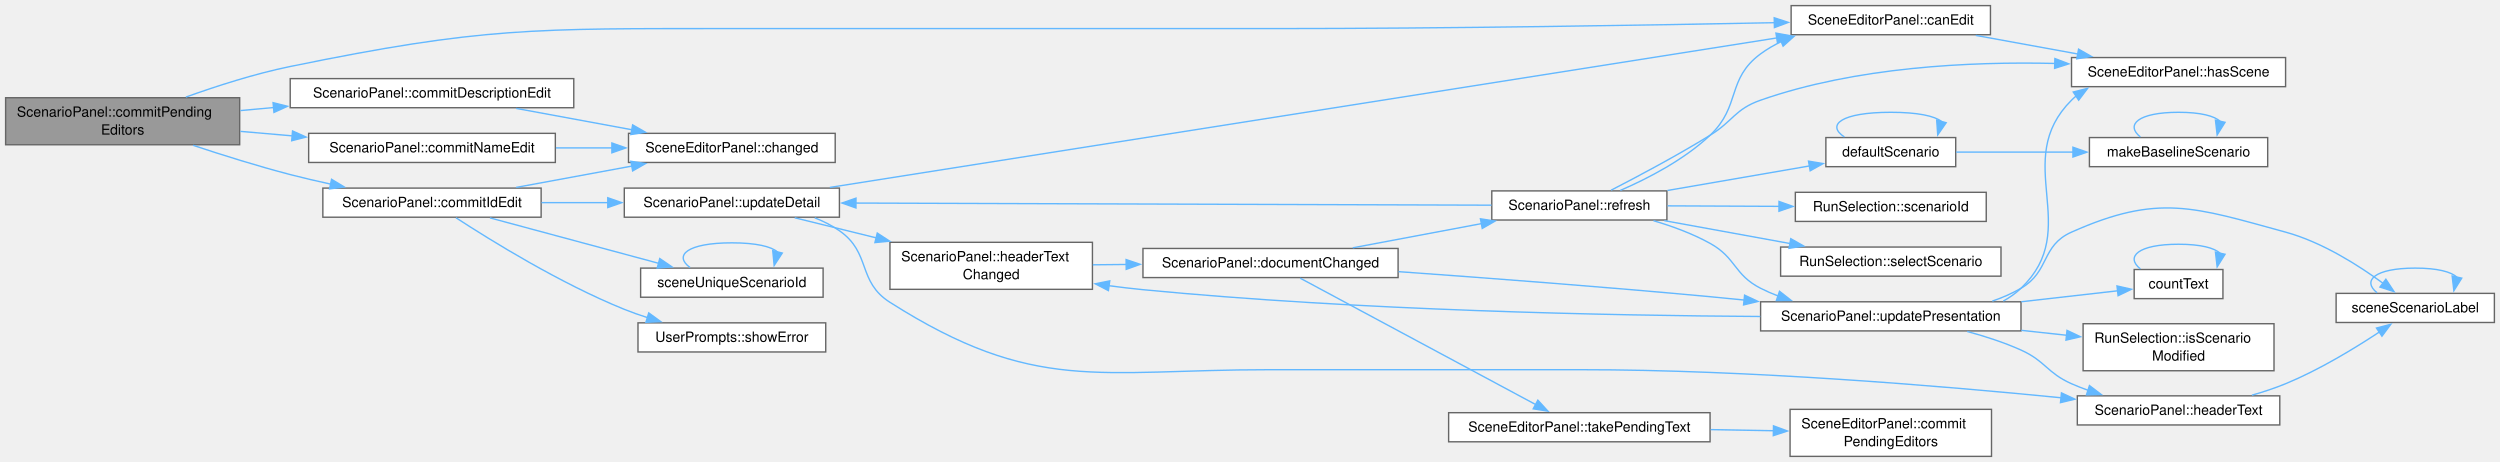
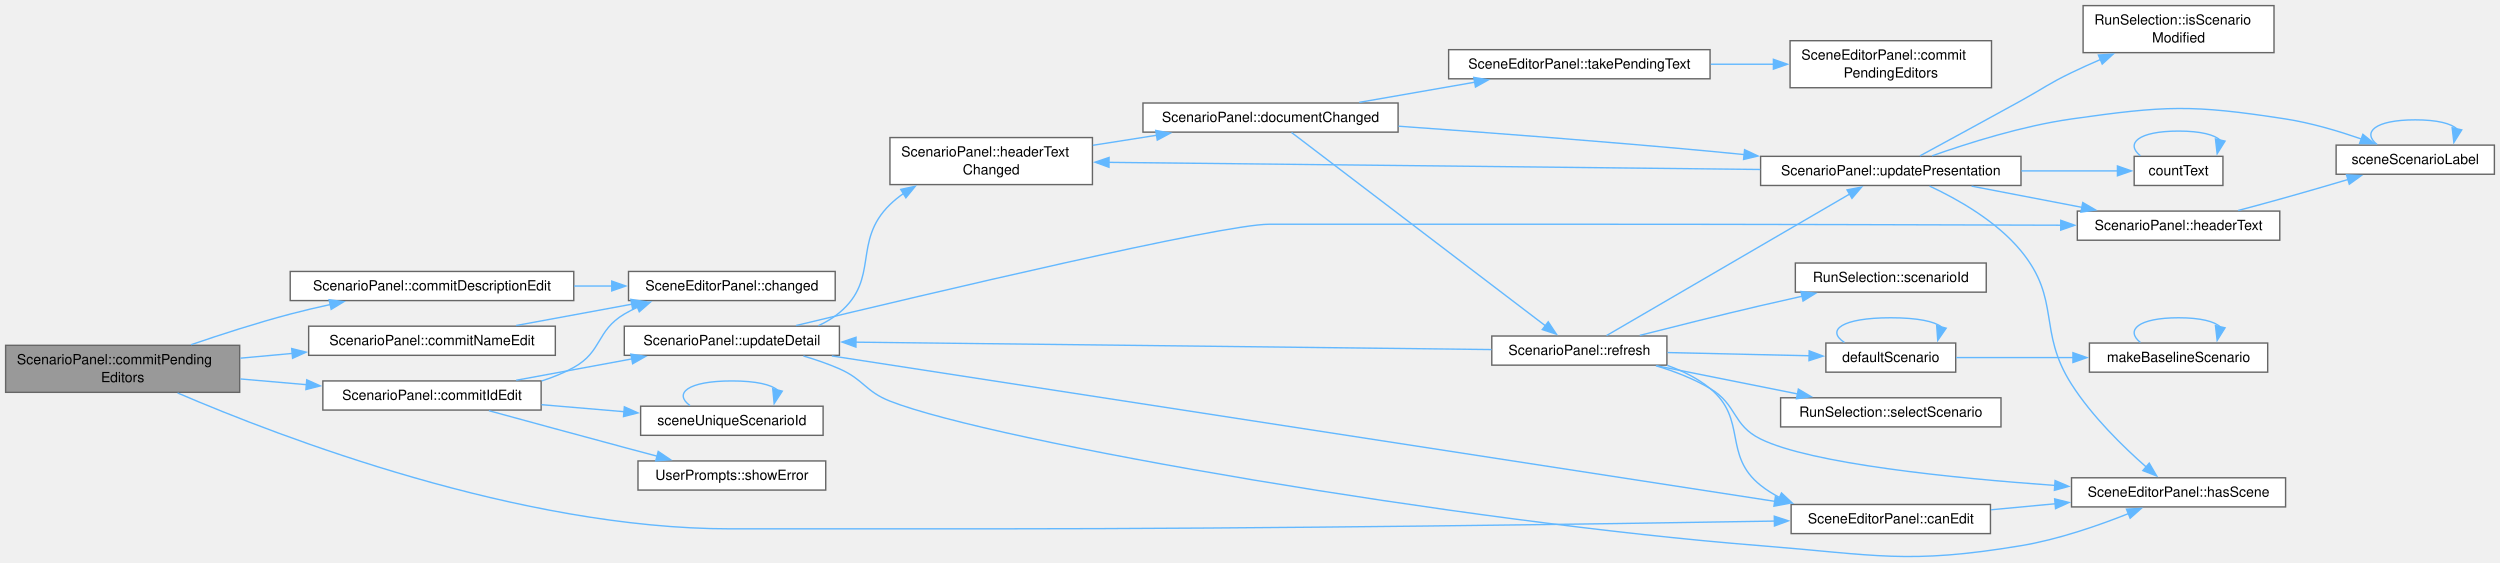
- <svg xmlns="http://www.w3.org/2000/svg" xmlns:xlink="http://www.w3.org/1999/xlink" width="1781pt" height="329pt" viewBox="0.00 0.00 1781.00 329.00">
-   <g id="graph0" class="graph" transform="scale(1 1) rotate(0) translate(4 325.12)">
+ <svg xmlns="http://www.w3.org/2000/svg" xmlns:xlink="http://www.w3.org/1999/xlink" width="1781pt" height="401pt" viewBox="0.00 0.00 1781.00 401.00">
+   <g id="graph0" class="graph" transform="scale(1 1) rotate(0) translate(4 396.69)">
    <g id="Node000001" class="node">
      <g id="a_Node000001">
        <a xlink:title="Takes the id, the name and the description that are being edited into the document.">
-           <polygon fill="#999999" stroke="#666666" points="166.75,-255.5 0,-255.5 0,-222 166.75,-222 166.75,-255.5" />
-           <text xml:space="preserve" text-anchor="start" x="8" y="-242" font-family="Helvetica,sans-Serif" font-size="10.00">ScenarioPanel::commitPending</text>
-           <text xml:space="preserve" text-anchor="middle" x="83.38" y="-229.25" font-family="Helvetica,sans-Serif" font-size="10.00">Editors</text>
+           <polygon fill="#999999" stroke="#666666" points="166.75,-150.69 0,-150.69 0,-117.19 166.75,-117.19 166.75,-150.69" />
+           <text xml:space="preserve" text-anchor="start" x="8" y="-137.19" font-family="Helvetica,sans-Serif" font-size="10.00">ScenarioPanel::commitPending</text>
+           <text xml:space="preserve" text-anchor="middle" x="83.38" y="-124.44" font-family="Helvetica,sans-Serif" font-size="10.00">Editors</text>
        </a>
      </g>
    </g>
    <g id="Node000002" class="node">
      <g id="a_Node000002">
        <a xlink:href="class_scene_editor_panel.html#a1a8b6da5077b8326131e15cb93ce964b" target="_top" xlink:title="False while no scene is loaded or a run uses it.">
-           <polygon fill="white" stroke="#666666" points="1414,-321.12 1272,-321.12 1272,-300.38 1414,-300.38 1414,-321.12" />
-           <text xml:space="preserve" text-anchor="middle" x="1343" y="-307.62" font-family="Helvetica,sans-Serif" font-size="10.00">SceneEditorPanel::canEdit</text>
+           <polygon fill="white" stroke="#666666" points="1414,-37.31 1272,-37.31 1272,-16.56 1414,-16.56 1414,-37.31" />
+           <text xml:space="preserve" text-anchor="middle" x="1343" y="-23.81" font-family="Helvetica,sans-Serif" font-size="10.00">SceneEditorPanel::canEdit</text>
        </a>
      </g>
    </g>
    <g id="edge1_Node000001_Node000002" class="edge">
      <g id="a_edge1_Node000001_Node000002">
        <a xlink:title=" ">
-           <path fill="none" stroke="#63b8ff" d="M128.4,-255.96C150.4,-263.87 177.63,-272.6 202.75,-277.75 339.81,-305.83 376.47,-304.75 516.38,-304.75 516.38,-304.75 516.38,-304.75 902.12,-304.75 1027.06,-304.75 1171.93,-307.2 1260.25,-308.97" />
-           <polygon fill="#63b8ff" stroke="#63b8ff" points="1259.95,-312.46 1270.02,-309.17 1260.09,-305.46 1259.95,-312.46" />
+           <path fill="none" stroke="#63b8ff" d="M122.5,-116.75C196.71,-84.9 366.48,-19.94 516.38,-19.94 516.38,-19.94 516.38,-19.94 703.12,-19.94 903.26,-19.94 1138.64,-23.42 1260.17,-25.47" />
+           <polygon fill="#63b8ff" stroke="#63b8ff" points="1260,-28.97 1270.06,-25.64 1260.12,-21.97 1260,-28.97" />
        </a>
      </g>
    </g>
    <g id="Node000004" class="node">
      <g id="a_Node000004">
        <a xlink:href="class_scenario_panel.html#ab995bcfd8f4bdd39f2af9342bd340019" target="_top" xlink:title="Takes the description from its field.">
-           <polygon fill="white" stroke="#666666" points="404.75,-269.12 202.75,-269.12 202.75,-248.38 404.75,-248.38 404.75,-269.12" />
-           <text xml:space="preserve" text-anchor="middle" x="303.75" y="-255.62" font-family="Helvetica,sans-Serif" font-size="10.00">ScenarioPanel::commitDescriptionEdit</text>
+           <polygon fill="white" stroke="#666666" points="404.75,-203.31 202.75,-203.31 202.75,-182.56 404.75,-182.56 404.75,-203.31" />
+           <text xml:space="preserve" text-anchor="middle" x="303.75" y="-189.81" font-family="Helvetica,sans-Serif" font-size="10.00">ScenarioPanel::commitDescriptionEdit</text>
        </a>
      </g>
    </g>
    <g id="edge3_Node000001_Node000004" class="edge">
      <g id="a_edge3_Node000001_Node000004">
        <a xlink:title=" ">
-           <path fill="none" stroke="#63b8ff" d="M167.24,-246.34C175.04,-247.05 183.02,-247.78 191.02,-248.52" />
-           <polygon fill="#63b8ff" stroke="#63b8ff" points="190.53,-251.99 200.81,-249.41 191.17,-245.02 190.53,-251.99" />
+           <path fill="none" stroke="#63b8ff" d="M132.07,-151.11C153.5,-158.45 179.21,-166.73 202.75,-172.94 211.92,-175.36 221.62,-177.64 231.24,-179.73" />
+           <polygon fill="#63b8ff" stroke="#63b8ff" points="230.47,-183.15 240.98,-181.79 231.92,-176.3 230.47,-183.15" />
        </a>
      </g>
    </g>
    <g id="Node000006" class="node">
      <g id="a_Node000006">
        <a xlink:href="class_scenario_panel.html#a6fd48bc6c4753c7a8ae2ea7a8ae6027e" target="_top" xlink:title="Takes the id from the field. An empty or used id is dropped and the field shows the old id again.">
-           <polygon fill="white" stroke="#666666" points="381.5,-191.12 226,-191.12 226,-170.38 381.5,-170.38 381.5,-191.12" />
-           <text xml:space="preserve" text-anchor="middle" x="303.75" y="-177.62" font-family="Helvetica,sans-Serif" font-size="10.00">ScenarioPanel::commitIdEdit</text>
+           <polygon fill="white" stroke="#666666" points="381.5,-125.31 226,-125.31 226,-104.56 381.5,-104.56 381.5,-125.31" />
+           <text xml:space="preserve" text-anchor="middle" x="303.75" y="-111.81" font-family="Helvetica,sans-Serif" font-size="10.00">ScenarioPanel::commitIdEdit</text>
        </a>
      </g>
    </g>
    <g id="edge5_Node000001_Node000006" class="edge">
      <g id="a_edge5_Node000001_Node000006">
        <a xlink:title=" ">
-           <path fill="none" stroke="#63b8ff" d="M133.54,-221.59C154.68,-214.57 179.77,-206.72 202.75,-200.75 212.09,-198.33 221.98,-196.03 231.77,-193.91" />
-           <polygon fill="#63b8ff" stroke="#63b8ff" points="232.2,-197.4 241.26,-191.91 230.76,-190.55 232.2,-197.4" />
+           <path fill="none" stroke="#63b8ff" d="M167.24,-126.73C182.68,-125.39 198.87,-123.98 214.46,-122.62" />
+           <polygon fill="#63b8ff" stroke="#63b8ff" points="214.52,-126.13 224.18,-121.78 213.92,-119.16 214.52,-126.13" />
        </a>
      </g>
    </g>
    <g id="Node000024" class="node">
      <g id="a_Node000024">
        <a xlink:href="class_scenario_panel.html#a51435ca79a58242b2a1d18192fde3e46" target="_top" xlink:title="Takes the name from its field.">
-           <polygon fill="white" stroke="#666666" points="391.62,-230.12 215.88,-230.12 215.88,-209.38 391.62,-209.38 391.62,-230.12" />
-           <text xml:space="preserve" text-anchor="middle" x="303.75" y="-216.62" font-family="Helvetica,sans-Serif" font-size="10.00">ScenarioPanel::commitNameEdit</text>
-         </a>
-       </g>
-     </g>
-     <g id="edge38_Node000001_Node000024" class="edge">
-       <g id="a_edge38_Node000001_Node000024">
-         <a xlink:title=" ">
-           <path fill="none" stroke="#63b8ff" d="M167.24,-231.54C179.35,-230.49 191.91,-229.39 204.28,-228.32" />
-           <polygon fill="#63b8ff" stroke="#63b8ff" points="204.41,-231.82 214.07,-227.47 203.8,-224.85 204.41,-231.82" />
+           <polygon fill="white" stroke="#666666" points="391.62,-164.31 215.88,-164.31 215.88,-143.56 391.62,-143.56 391.62,-164.31" />
+           <text xml:space="preserve" text-anchor="middle" x="303.75" y="-150.81" font-family="Helvetica,sans-Serif" font-size="10.00">ScenarioPanel::commitNameEdit</text>
+         </a>
+       </g>
+     </g>
+     <g id="edge39_Node000001_Node000024" class="edge">
+       <g id="a_edge39_Node000001_Node000024">
+         <a xlink:title=" ">
+           <path fill="none" stroke="#63b8ff" d="M167.24,-141.53C179.35,-142.64 191.91,-143.79 204.28,-144.92" />
+           <polygon fill="#63b8ff" stroke="#63b8ff" points="203.79,-148.39 214.07,-145.82 204.43,-141.42 203.79,-148.39" />
        </a>
      </g>
    </g>
    <g id="Node000003" class="node">
      <g id="a_Node000003">
        <a xlink:href="class_scene_editor_panel.html#af9647734cc3da5fead984dc7c8b70c0f" target="_top" xlink:title="True when a scene is loaded.">
-           <polygon fill="white" stroke="#666666" points="1624.25,-284.12 1471.75,-284.12 1471.75,-263.38 1624.25,-263.38 1624.25,-284.12" />
-           <text xml:space="preserve" text-anchor="middle" x="1548" y="-270.62" font-family="Helvetica,sans-Serif" font-size="10.00">SceneEditorPanel::hasScene</text>
+           <polygon fill="white" stroke="#666666" points="1624.25,-56.31 1471.75,-56.31 1471.75,-35.56 1624.25,-35.56 1624.25,-56.31" />
+           <text xml:space="preserve" text-anchor="middle" x="1548" y="-42.81" font-family="Helvetica,sans-Serif" font-size="10.00">SceneEditorPanel::hasScene</text>
        </a>
      </g>
    </g>
    <g id="edge2_Node000002_Node000003" class="edge">
      <g id="a_edge2_Node000002_Node000003">
        <a xlink:title=" ">
-           <path fill="none" stroke="#63b8ff" d="M1403.54,-299.9C1426.36,-295.74 1452.62,-290.95 1476.39,-286.62" />
-           <polygon fill="#63b8ff" stroke="#63b8ff" points="1476.77,-290.11 1485.98,-284.87 1475.51,-283.22 1476.77,-290.11" />
+           <path fill="none" stroke="#63b8ff" d="M1414.43,-33.53C1429.27,-34.92 1445.08,-36.4 1460.43,-37.84" />
+           <polygon fill="#63b8ff" stroke="#63b8ff" points="1459.72,-41.29 1470,-38.73 1460.37,-34.32 1459.72,-41.29" />
        </a>
      </g>
    </g>
    <g id="Node000005" class="node">
      <g id="a_Node000005">
        <a xlink:href="class_scene_editor_panel.html#ab57b6ba8b04710b122cf09ac57e34b52" target="_top" xlink:title="The panel has changed the document. Emitted after SceneDocument::changed().">
-           <polygon fill="white" stroke="#666666" points="591,-230.12 443.75,-230.12 443.75,-209.38 591,-209.38 591,-230.12" />
-           <text xml:space="preserve" text-anchor="middle" x="517.38" y="-216.62" font-family="Helvetica,sans-Serif" font-size="10.00">SceneEditorPanel::changed</text>
+           <polygon fill="white" stroke="#666666" points="591,-203.31 443.75,-203.31 443.75,-182.56 591,-182.56 591,-203.31" />
+           <text xml:space="preserve" text-anchor="middle" x="517.38" y="-189.81" font-family="Helvetica,sans-Serif" font-size="10.00">SceneEditorPanel::changed</text>
        </a>
      </g>
    </g>
    <g id="edge4_Node000004_Node000005" class="edge">
      <g id="a_edge4_Node000004_Node000005">
        <a xlink:title=" ">
-           <path fill="none" stroke="#63b8ff" d="M363.7,-247.89C389.28,-243.17 419.43,-237.62 446.15,-232.69" />
-           <polygon fill="#63b8ff" stroke="#63b8ff" points="446.69,-236.15 455.89,-230.9 445.42,-229.27 446.69,-236.15" />
+           <path fill="none" stroke="#63b8ff" d="M404.98,-192.94C413.97,-192.94 423.01,-192.94 431.85,-192.94" />
+           <polygon fill="#63b8ff" stroke="#63b8ff" points="431.81,-196.44 441.81,-192.94 431.81,-189.44 431.81,-196.44" />
        </a>
      </g>
    </g>
    <g id="edge6_Node000006_Node000005" class="edge">
      <g id="a_edge6_Node000006_Node000005">
        <a xlink:title=" ">
-           <path fill="none" stroke="#63b8ff" d="M363.7,-191.61C389.28,-196.33 419.43,-201.88 446.15,-206.81" />
-           <polygon fill="#63b8ff" stroke="#63b8ff" points="445.42,-210.23 455.89,-208.6 446.69,-203.35 445.42,-210.23" />
+           <path fill="none" stroke="#63b8ff" d="M381.83,-125.28C389.83,-127.83 397.62,-131 404.75,-134.94 425.11,-146.19 420.74,-161.07 440.75,-172.94 443.75,-174.72 446.91,-176.34 450.16,-177.82" />
+           <polygon fill="#63b8ff" stroke="#63b8ff" points="448.82,-181.06 459.4,-181.52 451.42,-174.56 448.82,-181.06" />
        </a>
      </g>
    </g>
    <g id="Node000007" class="node">
      <g id="a_Node000007">
        <a xlink:href="_scene_ids_8cpp.html#ac8f3d56b23a6b6e89ac13f9653747219" target="_top" xlink:title="A free scenario id. An empty baseId stands for &quot;scenario&quot;.">
-           <polygon fill="white" stroke="#666666" points="582.38,-134.12 452.38,-134.12 452.38,-113.38 582.38,-113.38 582.38,-134.12" />
-           <text xml:space="preserve" text-anchor="middle" x="517.38" y="-120.62" font-family="Helvetica,sans-Serif" font-size="10.00">sceneUniqueScenarioId</text>
+           <polygon fill="white" stroke="#666666" points="582.38,-107.31 452.38,-107.31 452.38,-86.56 582.38,-86.56 582.38,-107.31" />
+           <text xml:space="preserve" text-anchor="middle" x="517.38" y="-93.81" font-family="Helvetica,sans-Serif" font-size="10.00">sceneUniqueScenarioId</text>
        </a>
      </g>
    </g>
    <g id="edge7_Node000006_Node000007" class="edge">
      <g id="a_edge7_Node000006_Node000007">
        <a xlink:title=" ">
-           <path fill="none" stroke="#63b8ff" d="M345.05,-169.89C379.18,-160.7 428.29,-147.47 465.19,-137.54" />
-           <polygon fill="#63b8ff" stroke="#63b8ff" points="466.01,-140.94 474.76,-134.96 464.19,-134.18 466.01,-140.94" />
+           <path fill="none" stroke="#63b8ff" d="M381.75,-108.39C400.92,-106.76 421.47,-105.01 440.58,-103.39" />
+           <polygon fill="#63b8ff" stroke="#63b8ff" points="440.79,-106.88 450.45,-102.55 440.19,-99.91 440.79,-106.88" />
        </a>
      </g>
    </g>
    <g id="Node000008" class="node">
      <g id="a_Node000008">
        <a xlink:href="class_user_prompts.html#a577030d596229c409a5bd863b50327f4" target="_top" xlink:title=" ">
-           <polygon fill="white" stroke="#666666" points="584.25,-95.12 450.5,-95.12 450.5,-74.38 584.25,-74.38 584.25,-95.12" />
-           <text xml:space="preserve" text-anchor="middle" x="517.38" y="-81.62" font-family="Helvetica,sans-Serif" font-size="10.00">UserPrompts::showError</text>
+           <polygon fill="white" stroke="#666666" points="584.25,-68.31 450.5,-68.31 450.5,-47.56 584.25,-47.56 584.25,-68.31" />
+           <text xml:space="preserve" text-anchor="middle" x="517.38" y="-54.81" font-family="Helvetica,sans-Serif" font-size="10.00">UserPrompts::showError</text>
        </a>
      </g>
    </g>
    <g id="edge9_Node000006_Node000008" class="edge">
      <g id="a_edge9_Node000006_Node000008">
        <a xlink:title=" ">
-           <path fill="none" stroke="#63b8ff" d="M320.83,-169.99C345.63,-153.83 395.11,-123.2 440.75,-104.75 446.04,-102.61 451.64,-100.63 457.29,-98.83" />
-           <polygon fill="#63b8ff" stroke="#63b8ff" points="458.16,-102.22 466.73,-95.99 456.14,-95.52 458.16,-102.22" />
+           <path fill="none" stroke="#63b8ff" d="M344.3,-104.1C371.43,-96.68 408.25,-86.66 440.75,-77.94 448.33,-75.91 456.34,-73.77 464.2,-71.69" />
+           <polygon fill="#63b8ff" stroke="#63b8ff" points="464.92,-75.12 473.69,-69.17 463.12,-68.35 464.92,-75.12" />
        </a>
      </g>
    </g>
    <g id="Node000009" class="node">
      <g id="a_Node000009">
        <a xlink:href="class_scenario_panel.html#a858854f50371f61585fdc7b305aeab8b" target="_top" xlink:title="Shows the fields of the selected scenario again.">
-           <polygon fill="white" stroke="#666666" points="594,-191.12 440.75,-191.12 440.75,-170.38 594,-170.38 594,-191.12" />
-           <text xml:space="preserve" text-anchor="middle" x="517.38" y="-177.62" font-family="Helvetica,sans-Serif" font-size="10.00">ScenarioPanel::updateDetail</text>
+           <polygon fill="white" stroke="#666666" points="594,-164.31 440.75,-164.31 440.75,-143.56 594,-143.56 594,-164.31" />
+           <text xml:space="preserve" text-anchor="middle" x="517.38" y="-150.81" font-family="Helvetica,sans-Serif" font-size="10.00">ScenarioPanel::updateDetail</text>
        </a>
      </g>
    </g>
    <g id="edge10_Node000006_Node000009" class="edge">
      <g id="a_edge10_Node000006_Node000009">
        <a xlink:title=" ">
-           <path fill="none" stroke="#63b8ff" d="M381.75,-180.75C397.16,-180.75 413.44,-180.75 429.17,-180.75" />
-           <polygon fill="#63b8ff" stroke="#63b8ff" points="428.98,-184.25 438.98,-180.75 428.98,-177.25 428.98,-184.25" />
+           <path fill="none" stroke="#63b8ff" d="M363.7,-125.8C389.28,-130.52 419.43,-136.07 446.15,-141" />
+           <polygon fill="#63b8ff" stroke="#63b8ff" points="445.42,-144.42 455.89,-142.79 446.69,-137.54 445.42,-144.42" />
        </a>
      </g>
    </g>
    <g id="edge8_Node000007_Node000007" class="edge">
      <g id="a_edge8_Node000007_Node000007">
        <a xlink:title=" ">
-           <path fill="none" stroke="#63b8ff" d="M487.61,-134.52C475.7,-143.18 485.62,-152.12 517.38,-152.12 534.74,-152.12 545.58,-149.45 549.88,-145.61" />
-           <polygon fill="#63b8ff" stroke="#63b8ff" points="553.3,-144.86 547.51,-135.99 546.51,-146.54 553.3,-144.86" />
+           <path fill="none" stroke="#63b8ff" d="M487.61,-107.71C475.7,-116.37 485.62,-125.31 517.38,-125.31 534.74,-125.31 545.58,-122.64 549.88,-118.8" />
+           <polygon fill="#63b8ff" stroke="#63b8ff" points="553.3,-118.05 547.51,-109.18 546.51,-119.73 553.3,-118.05" />
        </a>
      </g>
    </g>
    <g id="edge11_Node000009_Node000002" class="edge">
      <g id="a_edge11_Node000009_Node000002">
        <a xlink:title=" ">
-           <path fill="none" stroke="#63b8ff" d="M587.18,-191.61C738.68,-215.52 1100.4,-272.62 1261.83,-298.1" />
-           <polygon fill="#63b8ff" stroke="#63b8ff" points="1261.18,-301.54 1271.61,-299.64 1262.27,-294.62 1261.18,-301.54" />
+           <path fill="none" stroke="#63b8ff" d="M588.6,-143.11C740.46,-119.69 1098.73,-64.45 1260.37,-39.53" />
+           <polygon fill="#63b8ff" stroke="#63b8ff" points="1260.82,-43 1270.17,-38.02 1259.75,-36.08 1260.82,-43" />
+         </a>
+       </g>
+     </g>
+     <g id="edge12_Node000009_Node000003" class="edge">
+       <g id="a_edge12_Node000009_Node000003">
+         <a xlink:title=" ">
+           <path fill="none" stroke="#63b8ff" d="M568.35,-143.08C577.06,-140.52 585.92,-137.49 594,-133.94 611.39,-126.31 612.33,-117.89 630,-110.94 704.13,-81.78 1039.69,-24.58 1250.25,-7.94 1332.44,-1.44 1354.42,5.57 1435.75,-7.94 1462.15,-12.32 1490.7,-22.19 1512.26,-30.77" />
+           <polygon fill="#63b8ff" stroke="#63b8ff" points="1510.88,-33.98 1521.46,-34.53 1513.53,-27.5 1510.88,-33.98" />
        </a>
      </g>
    </g>
    <g id="Node000010" class="node">
      <g id="a_Node000010">
        <a xlink:href="class_scenario_panel.html#ad46effab46a47abd2d4939afe375c79f" target="_top" xlink:title=" ">
-           <polygon fill="white" stroke="#666666" points="1620.12,-43.12 1475.88,-43.12 1475.88,-22.38 1620.12,-22.38 1620.12,-43.12" />
-           <text xml:space="preserve" text-anchor="middle" x="1548" y="-29.62" font-family="Helvetica,sans-Serif" font-size="10.00">ScenarioPanel::headerText</text>
-         </a>
-       </g>
-     </g>
-     <g id="edge12_Node000009_Node000010" class="edge">
-       <g id="a_edge12_Node000009_Node000010">
-         <a xlink:title=" ">
-           <path fill="none" stroke="#63b8ff" d="M576.42,-169.96C582.64,-167.5 588.65,-164.47 594,-160.75 616.78,-144.92 606.58,-124.63 630,-109.75 732.92,-44.36 778.19,-61.75 900.12,-61.75 900.12,-61.75 900.12,-61.75 1122.12,-61.75 1241.35,-61.75 1378.96,-50.24 1464.49,-41.73" />
-           <polygon fill="#63b8ff" stroke="#63b8ff" points="1464.58,-45.23 1474.18,-40.75 1463.88,-38.27 1464.58,-45.23" />
+           <polygon fill="white" stroke="#666666" points="1620.12,-246.31 1475.88,-246.31 1475.88,-225.56 1620.12,-225.56 1620.12,-246.31" />
+           <text xml:space="preserve" text-anchor="middle" x="1548" y="-232.81" font-family="Helvetica,sans-Serif" font-size="10.00">ScenarioPanel::headerText</text>
+         </a>
+       </g>
+     </g>
+     <g id="edge13_Node000009_Node000010" class="edge">
+       <g id="a_edge13_Node000009_Node000010">
+         <a xlink:title=" ">
+           <path fill="none" stroke="#63b8ff" d="M563.11,-164.79C656.55,-187.29 866.55,-236.94 900.12,-236.94 900.12,-236.94 900.12,-236.94 1122.12,-236.94 1240.95,-236.94 1378.48,-236.54 1464.11,-236.25" />
+           <polygon fill="#63b8ff" stroke="#63b8ff" points="1464.08,-239.75 1474.07,-236.22 1464.06,-232.75 1464.08,-239.75" />
        </a>
      </g>
    </g>
    <g id="Node000012" class="node">
      <g id="a_Node000012">
        <a xlink:href="class_scenario_panel.html#a228ab01925be2a02afc7768776978c3f" target="_top" xlink:title="The selected scenario or its id or name has changed, or the document is replaced; the argument is hea...">
-           <polygon fill="white" stroke="#666666" points="774.25,-152.5 630,-152.5 630,-119 774.25,-119 774.25,-152.5" />
-           <text xml:space="preserve" text-anchor="start" x="638" y="-139" font-family="Helvetica,sans-Serif" font-size="10.00">ScenarioPanel::headerText</text>
-           <text xml:space="preserve" text-anchor="middle" x="702.12" y="-126.25" font-family="Helvetica,sans-Serif" font-size="10.00">Changed</text>
-         </a>
-       </g>
-     </g>
-     <g id="edge15_Node000009_Node000012" class="edge">
-       <g id="a_edge15_Node000009_Node000012">
-         <a xlink:title=" ">
-           <path fill="none" stroke="#63b8ff" d="M562.15,-169.97C579.61,-165.67 600.29,-160.58 620.29,-155.65" />
-           <polygon fill="#63b8ff" stroke="#63b8ff" points="620.96,-159.09 629.84,-153.3 619.29,-152.3 620.96,-159.09" />
+           <polygon fill="white" stroke="#666666" points="774.25,-298.69 630,-298.69 630,-265.19 774.25,-265.19 774.25,-298.69" />
+           <text xml:space="preserve" text-anchor="start" x="638" y="-285.19" font-family="Helvetica,sans-Serif" font-size="10.00">ScenarioPanel::headerText</text>
+           <text xml:space="preserve" text-anchor="middle" x="702.12" y="-272.44" font-family="Helvetica,sans-Serif" font-size="10.00">Changed</text>
+         </a>
+       </g>
+     </g>
+     <g id="edge16_Node000009_Node000012" class="edge">
+       <g id="a_edge16_Node000009_Node000012">
+         <a xlink:title=" ">
+           <path fill="none" stroke="#63b8ff" d="M579.01,-164.66C584.41,-167.14 589.52,-170.2 594,-173.94 622.99,-198.16 602.94,-224.58 630,-250.94 632.97,-253.84 636.26,-256.48 639.74,-258.9" />
+           <polygon fill="#63b8ff" stroke="#63b8ff" points="637.69,-261.75 648.05,-263.98 641.35,-255.78 637.69,-261.75" />
        </a>
      </g>
    </g>
    <g id="Node000011" class="node">
      <g id="a_Node000011">
        <a xlink:href="_scene_model_8cpp.html#a894c7fcb75ec06b27b0536d6eff399b5" target="_top" xlink:title=" ">
-           <polygon fill="white" stroke="#666666" points="1773,-116.12 1660.25,-116.12 1660.25,-95.38 1773,-95.38 1773,-116.12" />
-           <text xml:space="preserve" text-anchor="middle" x="1716.62" y="-102.62" font-family="Helvetica,sans-Serif" font-size="10.00">sceneScenarioLabel</text>
-         </a>
-       </g>
-     </g>
-     <g id="edge13_Node000010_Node000011" class="edge">
-       <g id="a_edge13_Node000010_Node000011">
-         <a xlink:title=" ">
-           <path fill="none" stroke="#63b8ff" d="M1600.24,-43.58C1608.4,-45.9 1616.65,-48.62 1624.25,-51.75 1648.15,-61.59 1673.29,-76.86 1691.13,-88.65" />
-           <polygon fill="#63b8ff" stroke="#63b8ff" points="1688.99,-91.42 1699.23,-94.11 1692.9,-85.62 1688.99,-91.42" />
-         </a>
-       </g>
-     </g>
-     <g id="edge14_Node000011_Node000011" class="edge">
-       <g id="a_edge14_Node000011_Node000011">
-         <a xlink:title=" ">
-           <path fill="none" stroke="#63b8ff" d="M1689.45,-116.52C1678.59,-125.18 1687.64,-134.12 1716.62,-134.12 1732.47,-134.12 1742.37,-131.45 1746.3,-127.61" />
-           <polygon fill="#63b8ff" stroke="#63b8ff" points="1749.74,-126.98 1744.13,-118 1742.91,-128.52 1749.74,-126.98" />
+           <polygon fill="white" stroke="#666666" points="1773,-293.31 1660.25,-293.31 1660.25,-272.56 1773,-272.56 1773,-293.31" />
+           <text xml:space="preserve" text-anchor="middle" x="1716.62" y="-279.81" font-family="Helvetica,sans-Serif" font-size="10.00">sceneScenarioLabel</text>
+         </a>
+       </g>
+     </g>
+     <g id="edge14_Node000010_Node000011" class="edge">
+       <g id="a_edge14_Node000010_Node000011">
+         <a xlink:title=" ">
+           <path fill="none" stroke="#63b8ff" d="M1590.46,-246.74C1601.46,-249.66 1613.32,-252.87 1624.25,-255.94 1638.85,-260.03 1654.7,-264.66 1669.04,-268.91" />
+           <polygon fill="#63b8ff" stroke="#63b8ff" points="1667.64,-272.14 1678.22,-271.64 1669.63,-265.43 1667.64,-272.14" />
+         </a>
+       </g>
+     </g>
+     <g id="edge15_Node000011_Node000011" class="edge">
+       <g id="a_edge15_Node000011_Node000011">
+         <a xlink:title=" ">
+           <path fill="none" stroke="#63b8ff" d="M1689.45,-293.71C1678.59,-302.37 1687.64,-311.31 1716.62,-311.31 1732.47,-311.31 1742.37,-308.64 1746.3,-304.8" />
+           <polygon fill="#63b8ff" stroke="#63b8ff" points="1749.74,-304.17 1744.13,-295.19 1742.91,-305.71 1749.74,-304.17" />
        </a>
      </g>
    </g>
    <g id="Node000013" class="node">
      <g id="a_Node000013">
        <a xlink:href="class_scenario_panel.html#ad51c05d4c85a0aca2881264abb0823f9" target="_top" xlink:title=" ">
-           <polygon fill="white" stroke="#666666" points="992,-148.12 810.25,-148.12 810.25,-127.38 992,-127.38 992,-148.12" />
-           <text xml:space="preserve" text-anchor="middle" x="901.12" y="-134.62" font-family="Helvetica,sans-Serif" font-size="10.00">ScenarioPanel::documentChanged</text>
-         </a>
-       </g>
-     </g>
-     <g id="edge16_Node000012_Node000013" class="edge">
-       <g id="a_edge16_Node000012_Node000013">
-         <a xlink:title=" ">
-           <path fill="none" stroke="#63b8ff" d="M774.53,-136.47C782.31,-136.55 790.34,-136.64 798.39,-136.72" />
-           <polygon fill="#63b8ff" stroke="#63b8ff" points="798.23,-140.22 808.27,-136.82 798.31,-133.22 798.23,-140.22" />
+           <polygon fill="white" stroke="#666666" points="992,-323.31 810.25,-323.31 810.25,-302.56 992,-302.56 992,-323.31" />
+           <text xml:space="preserve" text-anchor="middle" x="901.12" y="-309.81" font-family="Helvetica,sans-Serif" font-size="10.00">ScenarioPanel::documentChanged</text>
+         </a>
+       </g>
+     </g>
+     <g id="edge17_Node000012_Node000013" class="edge">
+       <g id="a_edge17_Node000012_Node000013">
+         <a xlink:title=" ">
+           <path fill="none" stroke="#63b8ff" d="M774.53,-293.18C789.27,-295.49 804.89,-297.95 819.92,-300.32" />
+           <polygon fill="#63b8ff" stroke="#63b8ff" points="819.35,-303.77 829.78,-301.87 820.44,-296.86 819.35,-303.77" />
        </a>
      </g>
    </g>
    <g id="Node000014" class="node">
      <g id="a_Node000014">
        <a xlink:href="class_scenario_panel.html#a8d72bafa45cdda75db1d8c8219db78b6" target="_top" xlink:title="Lists the scenarios again and shows the selected one.">
-           <polygon fill="white" stroke="#666666" points="1183.5,-189.12 1058.75,-189.12 1058.75,-168.38 1183.5,-168.38 1183.5,-189.12" />
-           <text xml:space="preserve" text-anchor="middle" x="1121.12" y="-175.62" font-family="Helvetica,sans-Serif" font-size="10.00">ScenarioPanel::refresh</text>
-         </a>
-       </g>
-     </g>
-     <g id="edge17_Node000013_Node000014" class="edge">
-       <g id="a_edge17_Node000013_Node000014">
-         <a xlink:title=" ">
-           <path fill="none" stroke="#63b8ff" d="M959.69,-148.58C987.87,-153.88 1022.02,-160.3 1051.55,-165.85" />
-           <polygon fill="#63b8ff" stroke="#63b8ff" points="1050.66,-169.25 1061.13,-167.65 1051.95,-162.37 1050.66,-169.25" />
+           <polygon fill="white" stroke="#666666" points="1183.5,-157.31 1058.75,-157.31 1058.75,-136.56 1183.5,-136.56 1183.5,-157.31" />
+           <text xml:space="preserve" text-anchor="middle" x="1121.12" y="-143.81" font-family="Helvetica,sans-Serif" font-size="10.00">ScenarioPanel::refresh</text>
+         </a>
+       </g>
+     </g>
+     <g id="edge18_Node000013_Node000014" class="edge">
+       <g id="a_edge18_Node000013_Node000014">
+         <a xlink:title=" ">
+           <path fill="none" stroke="#63b8ff" d="M916.09,-302.3C952.69,-274.44 1051.65,-199.08 1096.94,-164.6" />
+           <polygon fill="#63b8ff" stroke="#63b8ff" points="1098.95,-167.46 1104.79,-158.62 1094.71,-161.89 1098.95,-167.46" />
        </a>
      </g>
    </g>
    <g id="Node000019" class="node">
      <g id="a_Node000019">
        <a xlink:href="class_scenario_panel.html#a93b9ded73a07ec40693f62c3ca6286c3" target="_top" xlink:title="Writes the label of each scenario in the list again.">
-           <polygon fill="white" stroke="#666666" points="1435.75,-110.12 1250.25,-110.12 1250.25,-89.38 1435.75,-89.38 1435.75,-110.12" />
-           <text xml:space="preserve" text-anchor="middle" x="1343" y="-96.62" font-family="Helvetica,sans-Serif" font-size="10.00">ScenarioPanel::updatePresentation</text>
-         </a>
-       </g>
-     </g>
-     <g id="edge37_Node000013_Node000019" class="edge">
-       <g id="a_edge37_Node000013_Node000019">
-         <a xlink:title=" ">
-           <path fill="none" stroke="#63b8ff" d="M992.34,-131.59C1054.71,-127.14 1139.57,-120.71 1214.25,-113.75 1222.19,-113.01 1230.41,-112.2 1238.66,-111.36" />
-           <polygon fill="#63b8ff" stroke="#63b8ff" points="1238.84,-114.86 1248.42,-110.36 1238.12,-107.9 1238.84,-114.86" />
+           <polygon fill="white" stroke="#666666" points="1435.75,-285.31 1250.25,-285.31 1250.25,-264.56 1435.75,-264.56 1435.75,-285.31" />
+           <text xml:space="preserve" text-anchor="middle" x="1343" y="-271.81" font-family="Helvetica,sans-Serif" font-size="10.00">ScenarioPanel::updatePresentation</text>
+         </a>
+       </g>
+     </g>
+     <g id="edge38_Node000013_Node000019" class="edge">
+       <g id="a_edge38_Node000013_Node000019">
+         <a xlink:title=" ">
+           <path fill="none" stroke="#63b8ff" d="M992.34,-306.78C1054.71,-302.33 1139.57,-295.9 1214.25,-288.94 1222.19,-288.2 1230.41,-287.39 1238.66,-286.55" />
+           <polygon fill="#63b8ff" stroke="#63b8ff" points="1238.84,-290.05 1248.42,-285.55 1238.12,-283.09 1238.84,-290.05" />
        </a>
      </g>
    </g>
    <g id="Node000022" class="node">
      <g id="a_Node000022">
        <a xlink:href="class_scene_editor_panel.html#abd663bc6b6425c64c8b23ef2e1d776a2" target="_top" xlink:title=" ">
-           <polygon fill="white" stroke="#666666" points="1214.25,-31.12 1028,-31.12 1028,-10.38 1214.25,-10.38 1214.25,-31.12" />
-           <text xml:space="preserve" text-anchor="middle" x="1121.12" y="-17.62" font-family="Helvetica,sans-Serif" font-size="10.00">SceneEditorPanel::takePendingText</text>
-         </a>
-       </g>
-     </g>
-     <g id="edge35_Node000013_Node000022" class="edge">
-       <g id="a_edge35_Node000013_Node000022">
-         <a xlink:title=" ">
-           <path fill="none" stroke="#63b8ff" d="M922.24,-126.95C960.69,-106.32 1044.79,-61.18 1089.98,-36.93" />
-           <polygon fill="#63b8ff" stroke="#63b8ff" points="1091.57,-40.05 1098.72,-32.24 1088.26,-33.88 1091.57,-40.05" />
-         </a>
-       </g>
-     </g>
-     <g id="edge18_Node000014_Node000002" class="edge">
-       <g id="a_edge18_Node000014_Node000002">
-         <a xlink:title=" ">
-           <path fill="none" stroke="#63b8ff" d="M1150.31,-189.48C1169.9,-197.95 1195.72,-211.27 1214.25,-228.75 1236.32,-249.57 1225.83,-268.74 1250.25,-286.75 1254.85,-290.14 1259.89,-293.06 1265.17,-295.56" />
-           <polygon fill="#63b8ff" stroke="#63b8ff" points="1263.59,-298.69 1274.16,-299.31 1266.28,-292.23 1263.59,-298.69" />
-         </a>
-       </g>
-     </g>
-     <g id="edge23_Node000014_Node000003" class="edge">
-       <g id="a_edge23_Node000014_Node000003">
-         <a xlink:title=" ">
-           <path fill="none" stroke="#63b8ff" d="M1143.72,-189.62C1162.64,-199.34 1190.7,-214.24 1214.25,-228.75 1230.84,-238.97 1231.87,-247.31 1250.25,-253.75 1317.89,-277.46 1399.42,-281.34 1459.89,-279.92" />
-           <polygon fill="#63b8ff" stroke="#63b8ff" points="1459.91,-283.42 1469.8,-279.63 1459.7,-276.42 1459.91,-283.42" />
-         </a>
-       </g>
-     </g>
-     <g id="edge26_Node000014_Node000009" class="edge">
-       <g id="a_edge26_Node000014_Node000009">
-         <a xlink:title=" ">
-           <path fill="none" stroke="#63b8ff" d="M1058.55,-178.95C951.03,-179.31 728.81,-180.05 605.53,-180.46" />
-           <polygon fill="#63b8ff" stroke="#63b8ff" points="605.78,-176.96 595.8,-180.49 605.81,-183.96 605.78,-176.96" />
+           <polygon fill="white" stroke="#666666" points="1214.25,-361.31 1028,-361.31 1028,-340.56 1214.25,-340.56 1214.25,-361.31" />
+           <text xml:space="preserve" text-anchor="middle" x="1121.12" y="-347.81" font-family="Helvetica,sans-Serif" font-size="10.00">SceneEditorPanel::takePendingText</text>
+         </a>
+       </g>
+     </g>
+     <g id="edge36_Node000013_Node000022" class="edge">
+       <g id="a_edge36_Node000013_Node000022">
+         <a xlink:title=" ">
+           <path fill="none" stroke="#63b8ff" d="M964.3,-323.78C989.96,-328.25 1019.89,-333.47 1046.62,-338.13" />
+           <polygon fill="#63b8ff" stroke="#63b8ff" points="1045.92,-341.56 1056.37,-339.83 1047.12,-334.66 1045.92,-341.56" />
+         </a>
+       </g>
+     </g>
+     <g id="edge19_Node000014_Node000002" class="edge">
+       <g id="a_edge19_Node000014_Node000002">
+         <a xlink:title=" ">
+           <path fill="none" stroke="#63b8ff" d="M1183.55,-136.45C1194.57,-132.56 1205.36,-127.24 1214.25,-119.94 1240.98,-97.99 1223.2,-72.5 1250.25,-50.94 1254.45,-47.59 1259.08,-44.7 1263.95,-42.22" />
+           <polygon fill="#63b8ff" stroke="#63b8ff" points="1265.13,-45.52 1272.85,-38.27 1262.29,-39.12 1265.13,-45.52" />
+         </a>
+       </g>
+     </g>
+     <g id="edge24_Node000014_Node000003" class="edge">
+       <g id="a_edge24_Node000014_Node000003">
+         <a xlink:title=" ">
+           <path fill="none" stroke="#63b8ff" d="M1175.66,-136.14C1188.82,-132.19 1202.49,-126.91 1214.25,-119.94 1233.71,-108.4 1229.94,-93.91 1250.25,-83.94 1286.12,-66.33 1386.05,-56.16 1460.1,-50.85" />
+           <polygon fill="#63b8ff" stroke="#63b8ff" points="1460.04,-54.36 1469.77,-50.18 1459.55,-47.38 1460.04,-54.36" />
+         </a>
+       </g>
+     </g>
+     <g id="edge27_Node000014_Node000009" class="edge">
+       <g id="a_edge27_Node000014_Node000009">
+         <a xlink:title=" ">
+           <path fill="none" stroke="#63b8ff" d="M1058.55,-147.66C951.03,-148.91 728.81,-151.49 605.53,-152.93" />
+           <polygon fill="#63b8ff" stroke="#63b8ff" points="605.75,-149.42 595.8,-153.04 605.84,-156.42 605.75,-149.42" />
        </a>
      </g>
    </g>
    <g id="Node000015" class="node">
      <g id="a_Node000015">
        <a xlink:href="_scene_model_8cpp.html#a39ad93f62654bff8be543d068944da66" target="_top" xlink:title=" ">
-           <polygon fill="white" stroke="#666666" points="1389.25,-227.12 1296.75,-227.12 1296.75,-206.38 1389.25,-206.38 1389.25,-227.12" />
-           <text xml:space="preserve" text-anchor="middle" x="1343" y="-213.62" font-family="Helvetica,sans-Serif" font-size="10.00">defaultScenario</text>
-         </a>
-       </g>
-     </g>
-     <g id="edge19_Node000014_Node000015" class="edge">
-       <g id="a_edge19_Node000014_Node000015">
-         <a xlink:title=" ">
-           <path fill="none" stroke="#63b8ff" d="M1183.96,-189.44C1215.75,-194.93 1254.22,-201.58 1285.25,-206.94" />
-           <polygon fill="#63b8ff" stroke="#63b8ff" points="1284.37,-210.34 1294.82,-208.6 1285.56,-203.44 1284.37,-210.34" />
+           <polygon fill="white" stroke="#666666" points="1389.25,-152.31 1296.75,-152.31 1296.75,-131.56 1389.25,-131.56 1389.25,-152.31" />
+           <text xml:space="preserve" text-anchor="middle" x="1343" y="-138.81" font-family="Helvetica,sans-Serif" font-size="10.00">defaultScenario</text>
+         </a>
+       </g>
+     </g>
+     <g id="edge20_Node000014_Node000015" class="edge">
+       <g id="a_edge20_Node000014_Node000015">
+         <a xlink:title=" ">
+           <path fill="none" stroke="#63b8ff" d="M1183.96,-145.53C1215.61,-144.81 1253.88,-143.94 1284.84,-143.24" />
+           <polygon fill="#63b8ff" stroke="#63b8ff" points="1284.88,-146.74 1294.8,-143.01 1284.72,-139.74 1284.88,-146.74" />
        </a>
      </g>
    </g>
    <g id="Node000017" class="node">
      <g id="a_Node000017">
        <a xlink:href="class_run_selection.html#a2c14443d9fc3d2899751ede640359fec" target="_top" xlink:title=" ">
-           <polygon fill="white" stroke="#666666" points="1411,-188.12 1275,-188.12 1275,-167.38 1411,-167.38 1411,-188.12" />
-           <text xml:space="preserve" text-anchor="middle" x="1343" y="-174.62" font-family="Helvetica,sans-Serif" font-size="10.00">RunSelection::scenarioId</text>
-         </a>
-       </g>
-     </g>
-     <g id="edge24_Node000014_Node000017" class="edge">
-       <g id="a_edge24_Node000014_Node000017">
-         <a xlink:title=" ">
-           <path fill="none" stroke="#63b8ff" d="M1183.96,-178.47C1208.63,-178.36 1237.33,-178.23 1263.45,-178.11" />
-           <polygon fill="#63b8ff" stroke="#63b8ff" points="1263.36,-181.61 1273.34,-178.06 1263.33,-174.61 1263.36,-181.61" />
+           <polygon fill="white" stroke="#666666" points="1411,-209.31 1275,-209.31 1275,-188.56 1411,-188.56 1411,-209.31" />
+           <text xml:space="preserve" text-anchor="middle" x="1343" y="-195.81" font-family="Helvetica,sans-Serif" font-size="10.00">RunSelection::scenarioId</text>
+         </a>
+       </g>
+     </g>
+     <g id="edge25_Node000014_Node000017" class="edge">
+       <g id="a_edge25_Node000014_Node000017">
+         <a xlink:title=" ">
+           <path fill="none" stroke="#63b8ff" d="M1164.17,-157.78C1189.14,-164.13 1221.45,-172.21 1250.25,-178.94 1259.82,-181.18 1269.98,-183.47 1279.91,-185.67" />
+           <polygon fill="#63b8ff" stroke="#63b8ff" points="1278.98,-189.05 1289.5,-187.78 1280.49,-182.21 1278.98,-189.05" />
        </a>
      </g>
    </g>
    <g id="Node000018" class="node">
      <g id="a_Node000018">
        <a xlink:href="class_run_selection.html#ab52c5a649c5038533dfa9f577df2532c" target="_top" xlink:title="Selects the scenario with the id id.">
-           <polygon fill="white" stroke="#666666" points="1421.5,-149.12 1264.5,-149.12 1264.5,-128.38 1421.5,-128.38 1421.5,-149.12" />
-           <text xml:space="preserve" text-anchor="middle" x="1343" y="-135.62" font-family="Helvetica,sans-Serif" font-size="10.00">RunSelection::selectScenario</text>
-         </a>
-       </g>
-     </g>
-     <g id="edge25_Node000014_Node000018" class="edge">
-       <g id="a_edge25_Node000014_Node000018">
-         <a xlink:title=" ">
-           <path fill="none" stroke="#63b8ff" d="M1181.63,-167.93C1209.25,-162.9 1242.29,-156.89 1271.19,-151.63" />
-           <polygon fill="#63b8ff" stroke="#63b8ff" points="1271.75,-155.09 1280.96,-149.85 1270.5,-148.2 1271.75,-155.09" />
-         </a>
-       </g>
-     </g>
-     <g id="edge27_Node000014_Node000019" class="edge">
-       <g id="a_edge27_Node000014_Node000019">
-         <a xlink:title=" ">
-           <path fill="none" stroke="#63b8ff" d="M1173.94,-167.89C1187.54,-163.9 1201.86,-158.61 1214.25,-151.75 1232.98,-141.38 1231.17,-129.46 1250.25,-119.75 1254.22,-117.73 1258.39,-115.91 1262.68,-114.28" />
-           <polygon fill="#63b8ff" stroke="#63b8ff" points="1263.73,-117.61 1272.06,-111.07 1261.47,-110.99 1263.73,-117.61" />
-         </a>
-       </g>
-     </g>
-     <g id="edge20_Node000015_Node000015" class="edge">
-       <g id="a_edge20_Node000015_Node000015">
-         <a xlink:title=" ">
-           <path fill="none" stroke="#63b8ff" d="M1309.97,-227.52C1296.75,-236.18 1307.77,-245.12 1343,-245.12 1362.27,-245.12 1374.29,-242.45 1379.07,-238.61" />
-           <polygon fill="#63b8ff" stroke="#63b8ff" points="1382.45,-237.7 1376.43,-228.98 1375.7,-239.55 1382.45,-237.7" />
+           <polygon fill="white" stroke="#666666" points="1421.5,-113.31 1264.5,-113.31 1264.5,-92.56 1421.5,-92.56 1421.5,-113.31" />
+           <text xml:space="preserve" text-anchor="middle" x="1343" y="-99.81" font-family="Helvetica,sans-Serif" font-size="10.00">RunSelection::selectScenario</text>
+         </a>
+       </g>
+     </g>
+     <g id="edge26_Node000014_Node000018" class="edge">
+       <g id="a_edge26_Node000014_Node000018">
+         <a xlink:title=" ">
+           <path fill="none" stroke="#63b8ff" d="M1176.19,-136.12C1206.56,-130.04 1244.68,-122.41 1276.71,-116.01" />
+           <polygon fill="#63b8ff" stroke="#63b8ff" points="1277.16,-119.49 1286.27,-114.09 1275.78,-112.62 1277.16,-119.49" />
+         </a>
+       </g>
+     </g>
+     <g id="edge28_Node000014_Node000019" class="edge">
+       <g id="a_edge28_Node000014_Node000019">
+         <a xlink:title=" ">
+           <path fill="none" stroke="#63b8ff" d="M1140.49,-157.63C1178.89,-179.99 1267.87,-231.79 1313.66,-258.44" />
+           <polygon fill="#63b8ff" stroke="#63b8ff" points="1311.82,-261.42 1322.22,-263.43 1315.34,-255.37 1311.82,-261.42" />
+         </a>
+       </g>
+     </g>
+     <g id="edge21_Node000015_Node000015" class="edge">
+       <g id="a_edge21_Node000015_Node000015">
+         <a xlink:title=" ">
+           <path fill="none" stroke="#63b8ff" d="M1309.97,-152.71C1296.75,-161.37 1307.77,-170.31 1343,-170.31 1362.27,-170.31 1374.29,-167.64 1379.07,-163.8" />
+           <polygon fill="#63b8ff" stroke="#63b8ff" points="1382.45,-162.89 1376.43,-154.17 1375.7,-164.74 1382.45,-162.89" />
        </a>
      </g>
    </g>
    <g id="Node000016" class="node">
      <g id="a_Node000016">
        <a xlink:href="_scene_model_8cpp.html#a2f2bd3d29dc4bdb1f84a048068fd7823" target="_top" xlink:title="The scenario of a case that stores none: id &quot;baseline&quot;, no incidents and no entrance delays.">
-           <polygon fill="white" stroke="#666666" points="1611.5,-227.12 1484.5,-227.12 1484.5,-206.38 1611.5,-206.38 1611.5,-227.12" />
-           <text xml:space="preserve" text-anchor="middle" x="1548" y="-213.62" font-family="Helvetica,sans-Serif" font-size="10.00">makeBaselineScenario</text>
-         </a>
-       </g>
-     </g>
-     <g id="edge21_Node000015_Node000016" class="edge">
-       <g id="a_edge21_Node000015_Node000016">
-         <a xlink:title=" ">
-           <path fill="none" stroke="#63b8ff" d="M1389.56,-216.75C1414.11,-216.75 1445.02,-216.75 1472.93,-216.75" />
-           <polygon fill="#63b8ff" stroke="#63b8ff" points="1472.76,-220.25 1482.76,-216.75 1472.76,-213.25 1472.76,-220.25" />
-         </a>
-       </g>
-     </g>
-     <g id="edge22_Node000016_Node000016" class="edge">
-       <g id="a_edge22_Node000016_Node000016">
-         <a xlink:title=" ">
-           <path fill="none" stroke="#63b8ff" d="M1520.83,-227.52C1509.96,-236.18 1519.02,-245.12 1548,-245.12 1563.85,-245.12 1573.74,-242.45 1577.67,-238.61" />
-           <polygon fill="#63b8ff" stroke="#63b8ff" points="1581.12,-237.98 1575.5,-229 1574.29,-239.52 1581.12,-237.98" />
-         </a>
-       </g>
-     </g>
-     <g id="edge30_Node000019_Node000003" class="edge">
-       <g id="a_edge30_Node000019_Node000003">
-         <a xlink:title=" ">
-           <path fill="none" stroke="#63b8ff" d="M1423.13,-110.62C1427.71,-113.14 1431.97,-116.15 1435.75,-119.75 1480.39,-162.3 1428.09,-210.2 1471.75,-253.75 1472.8,-254.8 1473.9,-255.79 1475.04,-256.73" />
-           <polygon fill="#63b8ff" stroke="#63b8ff" points="1472.98,-259.57 1483.24,-262.19 1476.85,-253.74 1472.98,-259.57" />
-         </a>
-       </g>
-     </g>
-     <g id="edge31_Node000019_Node000010" class="edge">
-       <g id="a_edge31_Node000019_Node000010">
-         <a xlink:title=" ">
-           <path fill="none" stroke="#63b8ff" d="M1397.43,-88.97C1410.27,-85.51 1423.73,-81.14 1435.75,-75.75 1453.29,-67.88 1454.17,-59.55 1471.75,-51.75 1475.54,-50.07 1479.52,-48.51 1483.57,-47.08" />
-           <polygon fill="#63b8ff" stroke="#63b8ff" points="1484.53,-50.45 1492.97,-44.04 1482.38,-43.79 1484.53,-50.45" />
-         </a>
-       </g>
-     </g>
-     <g id="edge34_Node000019_Node000011" class="edge">
-       <g id="a_edge34_Node000019_Node000011">
-         <a xlink:title=" ">
-           <path fill="none" stroke="#63b8ff" d="M1415.31,-110.6C1422.46,-113.06 1429.41,-116.06 1435.75,-119.75 1456.43,-131.76 1449.9,-150.02 1471.75,-159.75 1533.67,-187.32 1558.87,-177.62 1624.25,-159.75 1650.2,-152.66 1676.26,-136.1 1693.87,-123.17" />
-           <polygon fill="#63b8ff" stroke="#63b8ff" points="1695.68,-126.19 1701.53,-117.36 1691.45,-120.62 1695.68,-126.19" />
-         </a>
-       </g>
-     </g>
-     <g id="edge32_Node000019_Node000012" class="edge">
-       <g id="a_edge32_Node000019_Node000012">
-         <a xlink:title=" ">
-           <path fill="none" stroke="#63b8ff" d="M1250.03,-99.65C1143.84,-100.31 964.03,-103.86 810.25,-118.75 802.33,-119.52 794.1,-120.5 785.88,-121.59" />
-           <polygon fill="#63b8ff" stroke="#63b8ff" points="785.63,-118.09 776.21,-122.95 786.6,-125.03 785.63,-118.09" />
+           <polygon fill="white" stroke="#666666" points="1611.5,-152.31 1484.5,-152.31 1484.5,-131.56 1611.5,-131.56 1611.5,-152.31" />
+           <text xml:space="preserve" text-anchor="middle" x="1548" y="-138.81" font-family="Helvetica,sans-Serif" font-size="10.00">makeBaselineScenario</text>
+         </a>
+       </g>
+     </g>
+     <g id="edge22_Node000015_Node000016" class="edge">
+       <g id="a_edge22_Node000015_Node000016">
+         <a xlink:title=" ">
+           <path fill="none" stroke="#63b8ff" d="M1389.56,-141.94C1414.11,-141.94 1445.02,-141.94 1472.93,-141.94" />
+           <polygon fill="#63b8ff" stroke="#63b8ff" points="1472.76,-145.44 1482.76,-141.94 1472.76,-138.44 1472.76,-145.44" />
+         </a>
+       </g>
+     </g>
+     <g id="edge23_Node000016_Node000016" class="edge">
+       <g id="a_edge23_Node000016_Node000016">
+         <a xlink:title=" ">
+           <path fill="none" stroke="#63b8ff" d="M1520.83,-152.71C1509.96,-161.37 1519.02,-170.31 1548,-170.31 1563.85,-170.31 1573.74,-167.64 1577.67,-163.8" />
+           <polygon fill="#63b8ff" stroke="#63b8ff" points="1581.12,-163.17 1575.5,-154.19 1574.29,-164.71 1581.12,-163.17" />
+         </a>
+       </g>
+     </g>
+     <g id="edge31_Node000019_Node000003" class="edge">
+       <g id="a_edge31_Node000019_Node000003">
+         <a xlink:title=" ">
+           <path fill="none" stroke="#63b8ff" d="M1370.63,-264.12C1390.96,-254.65 1418.35,-239.08 1435.75,-217.94 1464.44,-183.07 1447.46,-161 1471.75,-122.94 1486.34,-100.07 1508.57,-78.39 1525.09,-63.89" />
+           <polygon fill="#63b8ff" stroke="#63b8ff" points="1527.12,-66.76 1532.45,-57.6 1522.57,-61.44 1527.12,-66.76" />
+         </a>
+       </g>
+     </g>
+     <g id="edge32_Node000019_Node000010" class="edge">
+       <g id="a_edge32_Node000019_Node000010">
+         <a xlink:title=" ">
+           <path fill="none" stroke="#63b8ff" d="M1400.55,-264.08C1424.97,-259.38 1453.75,-253.86 1479.3,-248.95" />
+           <polygon fill="#63b8ff" stroke="#63b8ff" points="1479.76,-252.42 1488.92,-247.1 1478.44,-245.55 1479.76,-252.42" />
+         </a>
+       </g>
+     </g>
+     <g id="edge35_Node000019_Node000011" class="edge">
+       <g id="a_edge35_Node000019_Node000011">
+         <a xlink:title=" ">
+           <path fill="none" stroke="#63b8ff" d="M1372.41,-285.68C1397.97,-294.73 1436.77,-306.98 1471.75,-311.94 1538.86,-321.46 1557.27,-322.31 1624.25,-311.94 1642.42,-309.12 1661.93,-303.34 1678.24,-297.67" />
+           <polygon fill="#63b8ff" stroke="#63b8ff" points="1679.32,-301 1687.54,-294.31 1676.94,-294.41 1679.32,-301" />
+         </a>
+       </g>
+     </g>
+     <g id="edge33_Node000019_Node000012" class="edge">
+       <g id="a_edge33_Node000019_Node000012">
+         <a xlink:title=" ">
+           <path fill="none" stroke="#63b8ff" d="M1249.97,-275.95C1125.48,-277.31 905.26,-279.72 785.79,-281.03" />
+           <polygon fill="#63b8ff" stroke="#63b8ff" points="786.03,-277.53 776.07,-281.14 786.1,-284.53 786.03,-277.53" />
        </a>
      </g>
    </g>
    <g id="Node000020" class="node">
      <g id="a_Node000020">
        <a xlink:href="_count_text_8h.html#a0d3c4d98f8067558d0aad496276f83b5" target="_top" xlink:title="A count with the noun that fits it, such as &quot;1 error&quot; or &quot;2 errors&quot;.">
-           <polygon fill="white" stroke="#666666" points="1579.62,-133.12 1516.38,-133.12 1516.38,-112.38 1579.62,-112.38 1579.62,-133.12" />
-           <text xml:space="preserve" text-anchor="middle" x="1548" y="-119.62" font-family="Helvetica,sans-Serif" font-size="10.00">countText</text>
-         </a>
-       </g>
-     </g>
-     <g id="edge28_Node000019_Node000020" class="edge">
-       <g id="a_edge28_Node000019_Node000020">
-         <a xlink:title=" ">
-           <path fill="none" stroke="#63b8ff" d="M1436,-110.17C1460.02,-112.9 1484.77,-115.7 1504.78,-117.97" />
-           <polygon fill="#63b8ff" stroke="#63b8ff" points="1504.14,-121.42 1514.47,-119.06 1504.93,-114.46 1504.14,-121.42" />
+           <polygon fill="white" stroke="#666666" points="1579.62,-285.31 1516.38,-285.31 1516.38,-264.56 1579.62,-264.56 1579.62,-285.31" />
+           <text xml:space="preserve" text-anchor="middle" x="1548" y="-271.81" font-family="Helvetica,sans-Serif" font-size="10.00">countText</text>
+         </a>
+       </g>
+     </g>
+     <g id="edge29_Node000019_Node000020" class="edge">
+       <g id="a_edge29_Node000019_Node000020">
+         <a xlink:title=" ">
+           <path fill="none" stroke="#63b8ff" d="M1436,-274.94C1459.91,-274.94 1484.54,-274.94 1504.5,-274.94" />
+           <polygon fill="#63b8ff" stroke="#63b8ff" points="1504.46,-278.44 1514.46,-274.94 1504.46,-271.44 1504.46,-278.44" />
        </a>
      </g>
    </g>
    <g id="Node000021" class="node">
      <g id="a_Node000021">
        <a xlink:href="class_run_selection.html#a028b122d6097a640618a77541c0b7f72" target="_top" xlink:title="The scenario id was edited since the scene was saved.">
-           <polygon fill="white" stroke="#666666" points="1616,-94.5 1480,-94.5 1480,-61 1616,-61 1616,-94.5" />
-           <text xml:space="preserve" text-anchor="start" x="1488" y="-81" font-family="Helvetica,sans-Serif" font-size="10.00">RunSelection::isScenario</text>
-           <text xml:space="preserve" text-anchor="middle" x="1548" y="-68.25" font-family="Helvetica,sans-Serif" font-size="10.00">Modified</text>
-         </a>
-       </g>
-     </g>
-     <g id="edge33_Node000019_Node000021" class="edge">
-       <g id="a_edge33_Node000019_Node000021">
-         <a xlink:title=" ">
-           <path fill="none" stroke="#63b8ff" d="M1436,-89.78C1446.78,-88.61 1457.71,-87.43 1468.29,-86.28" />
-           <polygon fill="#63b8ff" stroke="#63b8ff" points="1468.55,-89.77 1478.11,-85.22 1467.79,-82.81 1468.55,-89.77" />
-         </a>
-       </g>
-     </g>
-     <g id="edge29_Node000020_Node000020" class="edge">
-       <g id="a_edge29_Node000020_Node000020">
-         <a xlink:title=" ">
-           <path fill="none" stroke="#63b8ff" d="M1520.83,-133.52C1509.96,-142.18 1519.02,-151.12 1548,-151.12 1563.85,-151.12 1573.74,-148.45 1577.67,-144.61" />
-           <polygon fill="#63b8ff" stroke="#63b8ff" points="1581.12,-143.98 1575.5,-135 1574.29,-145.52 1581.12,-143.98" />
+           <polygon fill="white" stroke="#666666" points="1616,-392.69 1480,-392.69 1480,-359.19 1616,-359.19 1616,-392.69" />
+           <text xml:space="preserve" text-anchor="start" x="1488" y="-379.19" font-family="Helvetica,sans-Serif" font-size="10.00">RunSelection::isScenario</text>
+           <text xml:space="preserve" text-anchor="middle" x="1548" y="-366.44" font-family="Helvetica,sans-Serif" font-size="10.00">Modified</text>
+         </a>
+       </g>
+     </g>
+     <g id="edge34_Node000019_Node000021" class="edge">
+       <g id="a_edge34_Node000019_Node000021">
+         <a xlink:title=" ">
+           <path fill="none" stroke="#63b8ff" d="M1363.71,-285.62C1382.31,-295.71 1410.96,-311.3 1435.75,-324.94 1451.79,-333.76 1455.26,-337 1471.75,-344.94 1478.42,-348.15 1485.51,-351.35 1492.58,-354.4" />
+           <polygon fill="#63b8ff" stroke="#63b8ff" points="1490.88,-357.49 1501.46,-358.17 1493.62,-351.04 1490.88,-357.49" />
+         </a>
+       </g>
+     </g>
+     <g id="edge30_Node000020_Node000020" class="edge">
+       <g id="a_edge30_Node000020_Node000020">
+         <a xlink:title=" ">
+           <path fill="none" stroke="#63b8ff" d="M1520.83,-285.71C1509.96,-294.37 1519.02,-303.31 1548,-303.31 1563.85,-303.31 1573.74,-300.64 1577.67,-296.8" />
+           <polygon fill="#63b8ff" stroke="#63b8ff" points="1581.12,-296.17 1575.5,-287.19 1574.29,-297.71 1581.12,-296.17" />
        </a>
      </g>
    </g>
    <g id="Node000023" class="node">
      <g id="a_Node000023">
        <a xlink:href="class_scene_editor_panel.html#a2fbf713650fa347aef6fc025fa1b3e34" target="_top" xlink:title="Takes the text of a field that is being edited into the document, as if the user had left the field.">
-           <polygon fill="white" stroke="#666666" points="1414.75,-33.5 1271.25,-33.5 1271.25,0 1414.75,0 1414.75,-33.5" />
-           <text xml:space="preserve" text-anchor="start" x="1279.25" y="-20" font-family="Helvetica,sans-Serif" font-size="10.00">SceneEditorPanel::commit</text>
-           <text xml:space="preserve" text-anchor="middle" x="1343" y="-7.25" font-family="Helvetica,sans-Serif" font-size="10.00">PendingEditors</text>
-         </a>
-       </g>
-     </g>
-     <g id="edge36_Node000022_Node000023" class="edge">
-       <g id="a_edge36_Node000022_Node000023">
-         <a xlink:title=" ">
-           <path fill="none" stroke="#63b8ff" d="M1214.73,-19.07C1229.7,-18.79 1245.1,-18.51 1259.8,-18.25" />
-           <polygon fill="#63b8ff" stroke="#63b8ff" points="1259.43,-21.75 1269.37,-18.07 1259.3,-14.75 1259.43,-21.75" />
-         </a>
-       </g>
-     </g>
-     <g id="edge39_Node000024_Node000005" class="edge">
-       <g id="a_edge39_Node000024_Node000005">
-         <a xlink:title=" ">
-           <path fill="none" stroke="#63b8ff" d="M392.05,-219.75C405.26,-219.75 418.86,-219.75 432.01,-219.75" />
-           <polygon fill="#63b8ff" stroke="#63b8ff" points="431.91,-223.25 441.91,-219.75 431.91,-216.25 431.91,-223.25" />
+           <polygon fill="white" stroke="#666666" points="1414.75,-367.69 1271.25,-367.69 1271.25,-334.19 1414.75,-334.19 1414.75,-367.69" />
+           <text xml:space="preserve" text-anchor="start" x="1279.25" y="-354.19" font-family="Helvetica,sans-Serif" font-size="10.00">SceneEditorPanel::commit</text>
+           <text xml:space="preserve" text-anchor="middle" x="1343" y="-341.44" font-family="Helvetica,sans-Serif" font-size="10.00">PendingEditors</text>
+         </a>
+       </g>
+     </g>
+     <g id="edge37_Node000022_Node000023" class="edge">
+       <g id="a_edge37_Node000022_Node000023">
+         <a xlink:title=" ">
+           <path fill="none" stroke="#63b8ff" d="M1214.73,-350.94C1229.55,-350.94 1244.8,-350.94 1259.37,-350.94" />
+           <polygon fill="#63b8ff" stroke="#63b8ff" points="1259.37,-354.44 1269.37,-350.94 1259.37,-347.44 1259.37,-354.44" />
+         </a>
+       </g>
+     </g>
+     <g id="edge40_Node000024_Node000005" class="edge">
+       <g id="a_edge40_Node000024_Node000005">
+         <a xlink:title=" ">
+           <path fill="none" stroke="#63b8ff" d="M363.7,-164.8C389.28,-169.52 419.43,-175.07 446.15,-180" />
+           <polygon fill="#63b8ff" stroke="#63b8ff" points="445.42,-183.42 455.89,-181.79 446.69,-176.54 445.42,-183.42" />
        </a>
      </g>
    </g>
  </g>
</svg>
